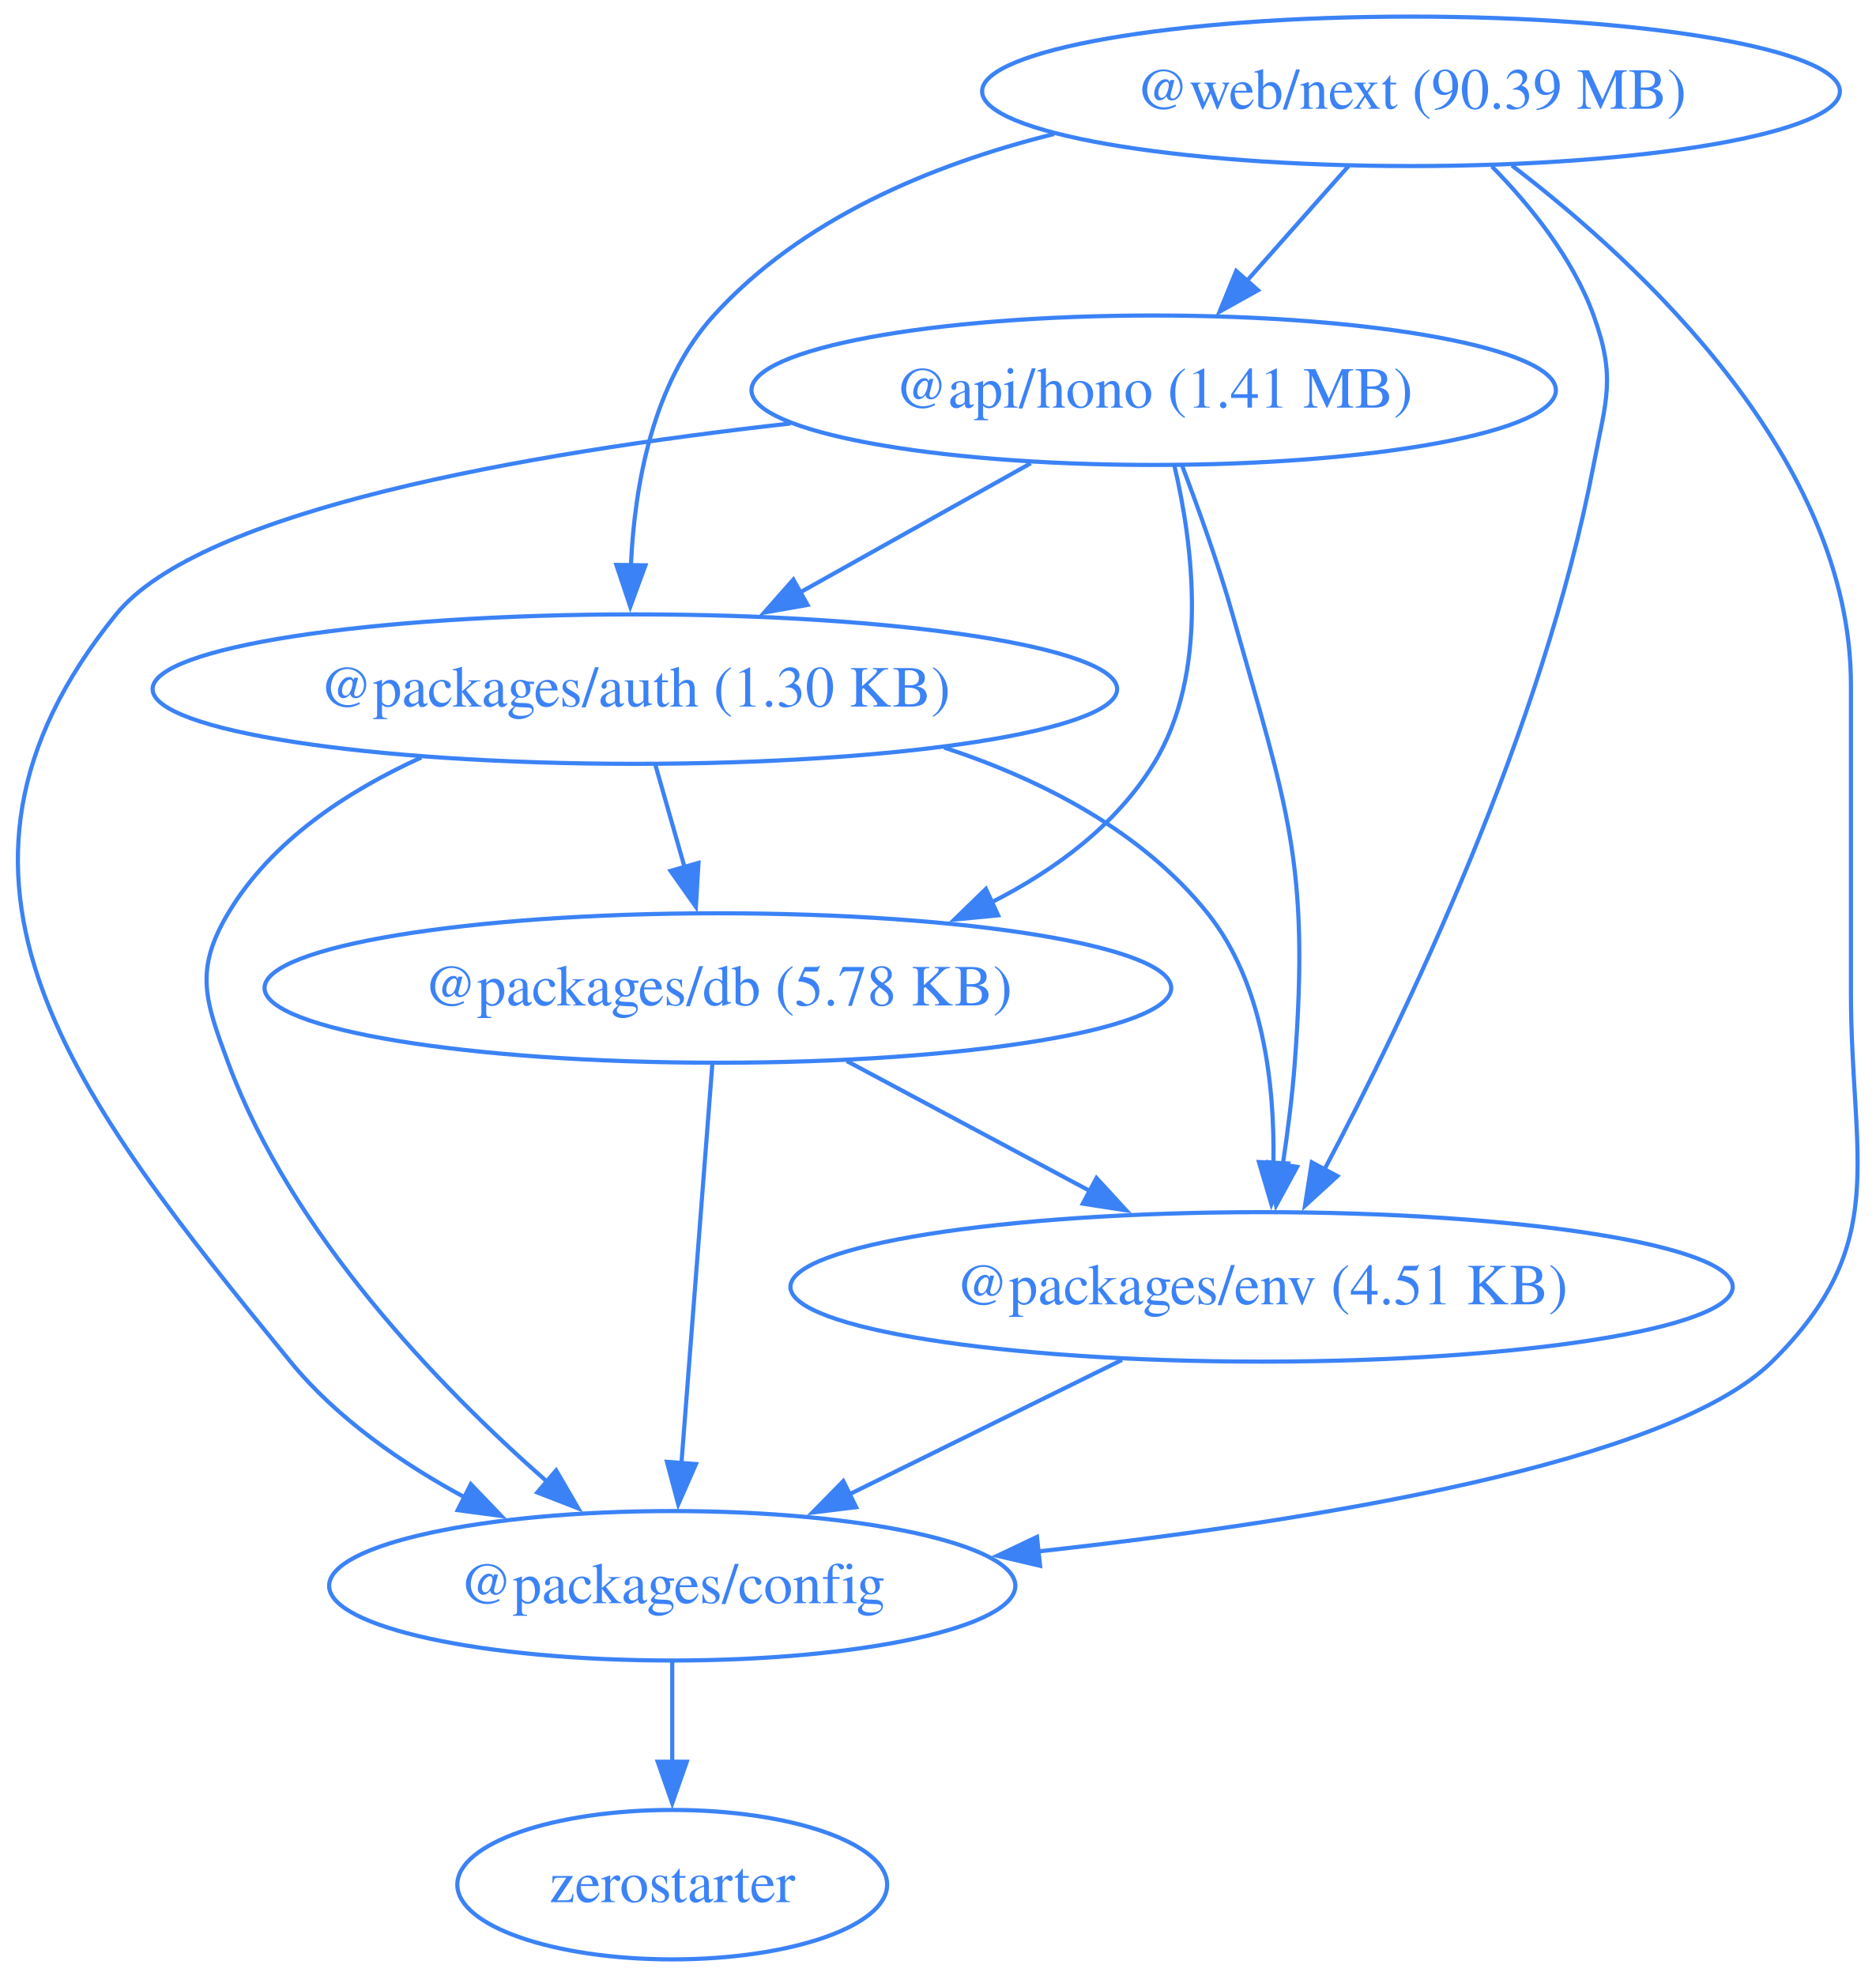
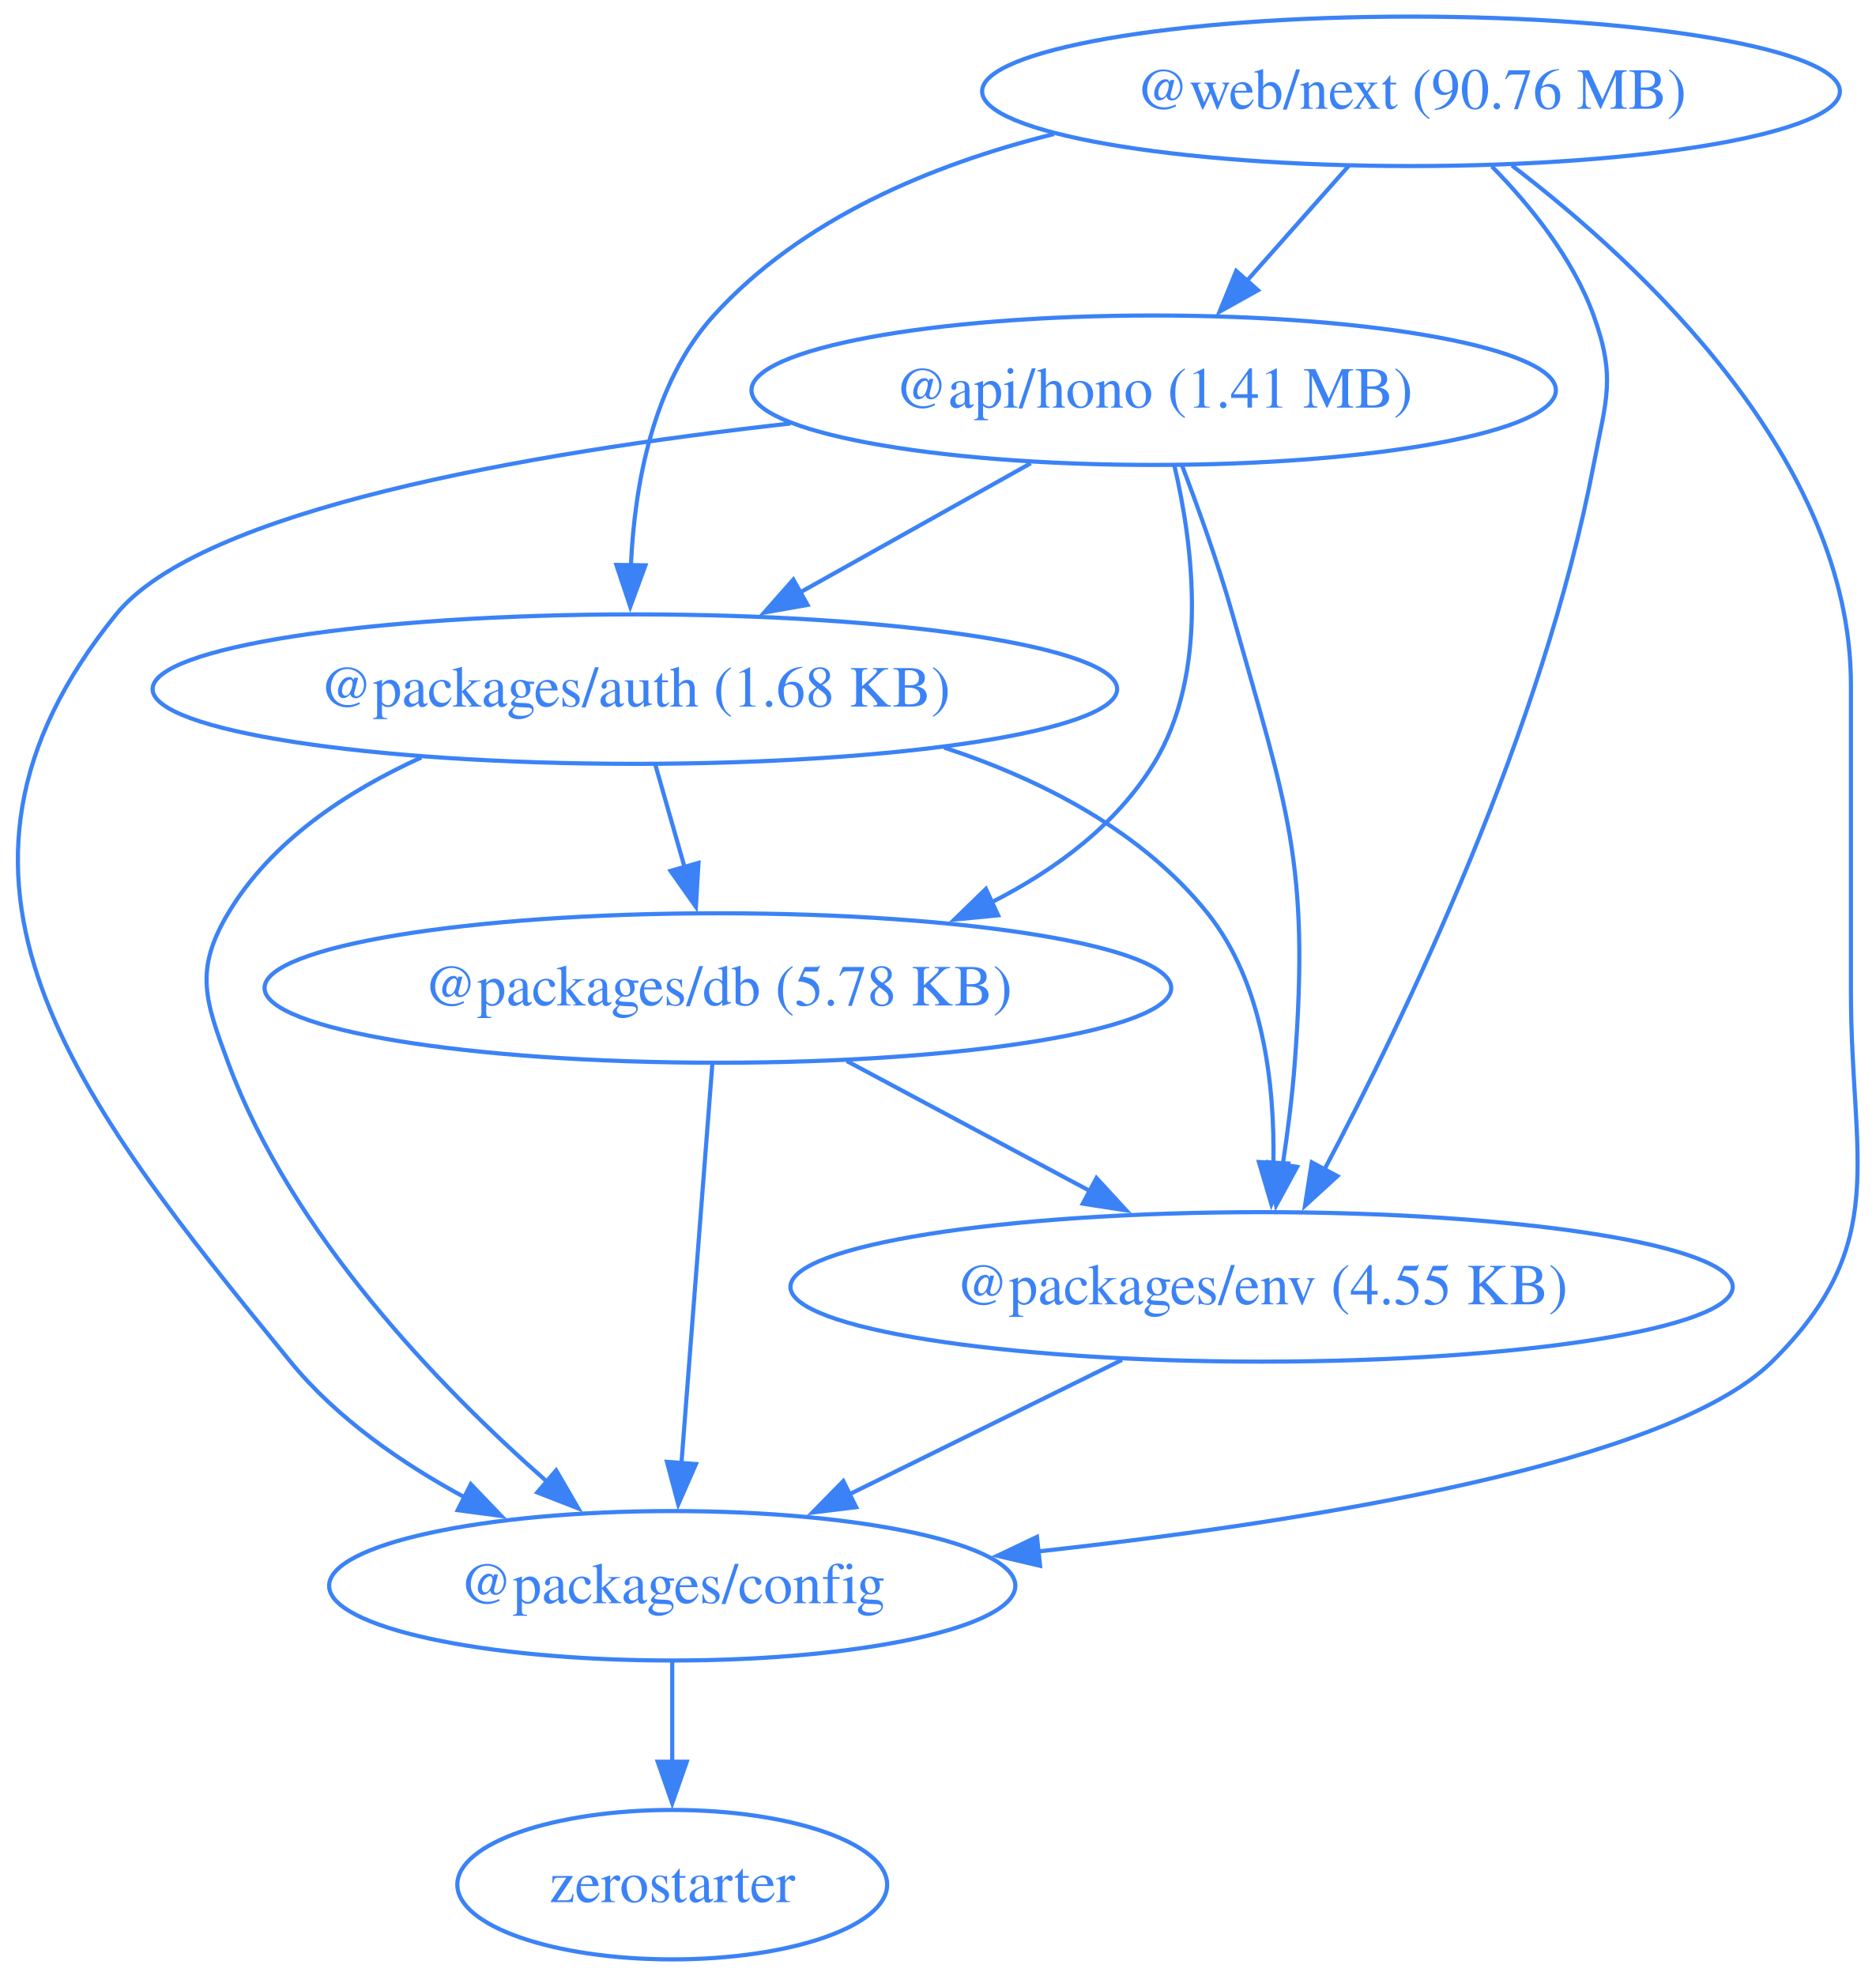
<svg xmlns="http://www.w3.org/2000/svg" width="452pt" height="476pt" viewBox="0.00 0.00 452.00 476.00">
  <g id="graph0" class="graph" transform="scale(1 1) rotate(0) translate(4 472)">
    <polygon fill="none" stroke="none" points="-4,4 -4,-472 448.42,-472 448.42,4 -4,4" />
    <g id="node1" class="node">
      <ellipse fill="none" stroke="#3b82f6" cx="273.97" cy="-378" rx="96.91" ry="18" />
      <text xml:space="preserve" text-anchor="middle" x="273.97" y="-373.8" font-family="Times,serif" font-size="14.00" fill="#3b82f6">@api/hono (1.41 MB)</text>
    </g>
    <g id="node2" class="node">
      <ellipse fill="none" stroke="#3b82f6" cx="148.97" cy="-306" rx="116.2" ry="18" />
-       <text xml:space="preserve" text-anchor="middle" x="148.97" y="-301.8" font-family="Times,serif" font-size="14.00" fill="#3b82f6">@packages/auth (1.30 KB)</text>
+       <text xml:space="preserve" text-anchor="middle" x="148.97" y="-301.8" font-family="Times,serif" font-size="14.00" fill="#3b82f6">@packages/auth (1.68 KB)</text>
    </g>
    <g id="edge1" class="edge">
      <path fill="none" stroke="#3b82f6" d="M244.35,-360.41C227.74,-351.11 206.79,-339.38 188.76,-329.28" />
      <polygon fill="#3b82f6" stroke="#3b82f6" points="190.57,-326.28 180.14,-324.45 187.15,-332.39 190.57,-326.28" />
    </g>
    <g id="node3" class="node">
      <ellipse fill="none" stroke="#3b82f6" cx="157.97" cy="-90" rx="82.67" ry="18" />
      <text xml:space="preserve" text-anchor="middle" x="157.97" y="-85.8" font-family="Times,serif" font-size="14.00" fill="#3b82f6">@packages/config</text>
    </g>
    <g id="edge2" class="edge">
      <path fill="none" stroke="#3b82f6" d="M186.46,-369.99C122.81,-362.86 44.36,-349.16 23.97,-324 -27.74,-260.17 14,-207.62 65.97,-144 77.17,-130.3 92.9,-119.42 108.19,-111.18" />
      <polygon fill="#3b82f6" stroke="#3b82f6" points="109.44,-114.47 116.78,-106.82 106.28,-108.22 109.44,-114.47" />
    </g>
    <g id="node4" class="node">
      <ellipse fill="none" stroke="#3b82f6" cx="168.97" cy="-234" rx="109.23" ry="18" />
      <text xml:space="preserve" text-anchor="middle" x="168.97" y="-229.8" font-family="Times,serif" font-size="14.00" fill="#3b82f6">@packages/db (5.78 KB)</text>
    </g>
    <g id="edge3" class="edge">
      <path fill="none" stroke="#3b82f6" d="M278.96,-359.83C283.43,-340.78 287.42,-309.84 273.97,-288 264.89,-273.24 250.28,-262.43 234.81,-254.59" />
      <polygon fill="#3b82f6" stroke="#3b82f6" points="236.49,-251.51 225.95,-250.49 233.55,-257.87 236.49,-251.51" />
    </g>
    <g id="node5" class="node">
      <ellipse fill="none" stroke="#3b82f6" cx="299.97" cy="-162" rx="113.52" ry="18" />
-       <text xml:space="preserve" text-anchor="middle" x="299.97" y="-157.8" font-family="Times,serif" font-size="14.00" fill="#3b82f6">@packages/env (4.51 KB)</text>
+       <text xml:space="preserve" text-anchor="middle" x="299.97" y="-157.8" font-family="Times,serif" font-size="14.00" fill="#3b82f6">@packages/env (4.55 KB)</text>
    </g>
    <g id="edge4" class="edge">
      <path fill="none" stroke="#3b82f6" d="M280.75,-360.01C284.68,-349.71 289.53,-336.23 292.97,-324 306.13,-277.36 311.6,-264.32 307.97,-216 307.37,-207.99 306.27,-199.35 305.07,-191.43" />
      <polygon fill="#3b82f6" stroke="#3b82f6" points="308.53,-190.91 303.47,-181.61 301.62,-192.04 308.53,-190.91" />
    </g>
    <g id="edge5" class="edge">
      <path fill="none" stroke="#3b82f6" d="M97.51,-289.53C79.55,-281.38 61.32,-269.36 50.97,-252 42.78,-238.26 45.43,-231.01 50.97,-216 66.21,-174.77 101.78,-137.95 127.74,-115.13" />
      <polygon fill="#3b82f6" stroke="#3b82f6" points="130,-117.8 135.33,-108.64 125.45,-112.48 130,-117.8" />
    </g>
    <g id="edge6" class="edge">
      <path fill="none" stroke="#3b82f6" d="M153.92,-287.7C156.05,-280.24 158.6,-271.32 160.98,-262.97" />
      <polygon fill="#3b82f6" stroke="#3b82f6" points="164.29,-264.14 163.67,-253.56 157.56,-262.21 164.29,-264.14" />
    </g>
    <g id="edge7" class="edge">
      <path fill="none" stroke="#3b82f6" d="M223.48,-291.92C247.12,-284.14 271.19,-271.74 286.97,-252 300.4,-235.21 303.15,-210.75 302.82,-191.72" />
      <polygon fill="#3b82f6" stroke="#3b82f6" points="306.32,-191.73 302.33,-181.92 299.33,-192.08 306.32,-191.73" />
    </g>
    <g id="node6" class="node">
      <ellipse fill="none" stroke="#3b82f6" cx="157.97" cy="-18" rx="51.78" ry="18" />
      <text xml:space="preserve" text-anchor="middle" x="157.97" y="-13.8" font-family="Times,serif" font-size="14.00" fill="#3b82f6">zerostarter</text>
    </g>
    <g id="edge8" class="edge">
      <path fill="none" stroke="#3b82f6" d="M157.97,-71.7C157.97,-64.41 157.97,-55.73 157.97,-47.54" />
      <polygon fill="#3b82f6" stroke="#3b82f6" points="161.47,-47.62 157.97,-37.62 154.47,-47.62 161.47,-47.62" />
    </g>
    <g id="edge9" class="edge">
      <path fill="none" stroke="#3b82f6" d="M167.63,-215.59C165.77,-191.61 162.4,-148.14 160.18,-119.42" />
      <polygon fill="#3b82f6" stroke="#3b82f6" points="163.68,-119.32 159.42,-109.62 156.7,-119.86 163.68,-119.32" />
    </g>
    <g id="edge10" class="edge">
      <path fill="none" stroke="#3b82f6" d="M200.02,-216.41C217.59,-207.02 239.79,-195.16 258.8,-185" />
      <polygon fill="#3b82f6" stroke="#3b82f6" points="260.19,-188.23 267.36,-180.43 256.89,-182.05 260.19,-188.23" />
    </g>
    <g id="edge11" class="edge">
      <path fill="none" stroke="#3b82f6" d="M266.32,-144.41C246.68,-134.73 221.7,-122.41 200.68,-112.05" />
      <polygon fill="#3b82f6" stroke="#3b82f6" points="202.28,-108.94 191.77,-107.66 199.19,-115.22 202.28,-108.94" />
    </g>
    <g id="node7" class="node">
      <ellipse fill="none" stroke="#3b82f6" cx="335.97" cy="-450" rx="103.34" ry="18" />
-       <text xml:space="preserve" text-anchor="middle" x="335.97" y="-445.8" font-family="Times,serif" font-size="14.00" fill="#3b82f6">@web/next (90.39 MB)</text>
+       <text xml:space="preserve" text-anchor="middle" x="335.97" y="-445.8" font-family="Times,serif" font-size="14.00" fill="#3b82f6">@web/next (90.76 MB)</text>
    </g>
    <g id="edge12" class="edge">
      <path fill="none" stroke="#3b82f6" d="M320.97,-432.05C313.58,-423.71 304.52,-413.49 296.34,-404.25" />
      <polygon fill="#3b82f6" stroke="#3b82f6" points="299.1,-402.09 289.85,-396.92 293.86,-406.73 299.1,-402.09" />
    </g>
    <g id="edge13" class="edge">
      <path fill="none" stroke="#3b82f6" d="M249.95,-439.71C220.19,-432.31 189.06,-419.2 167.97,-396 153.26,-379.81 148.9,-355.1 148.01,-335.82" />
      <polygon fill="#3b82f6" stroke="#3b82f6" points="151.51,-335.82 147.86,-325.87 144.51,-335.92 151.51,-335.82" />
    </g>
    <g id="edge14" class="edge">
      <path fill="none" stroke="#3b82f6" d="M360.29,-432.13C391.59,-408.22 441.97,-361.3 441.97,-307 441.97,-307 441.97,-307 441.97,-233 441.97,-192.55 451.76,-172.41 422.97,-144 398.19,-119.53 313,-105.62 245.82,-98.24" />
      <polygon fill="#3b82f6" stroke="#3b82f6" points="246.6,-94.81 236.29,-97.23 245.86,-101.77 246.6,-94.81" />
    </g>
    <g id="edge15" class="edge">
      <path fill="none" stroke="#3b82f6" d="M355.45,-431.92C364.8,-422.4 375.02,-409.72 379.97,-396 385.41,-380.95 382.97,-375.72 379.97,-360 367.83,-296.31 334.68,-227.27 315.08,-190.21" />
      <polygon fill="#3b82f6" stroke="#3b82f6" points="318.23,-188.69 310.42,-181.54 312.07,-192 318.23,-188.69" />
    </g>
  </g>
</svg>
